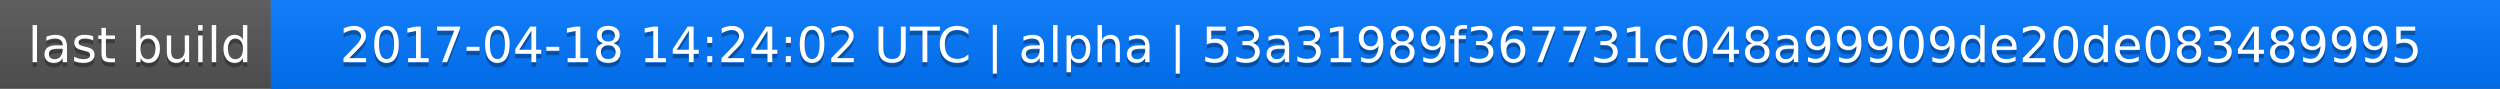
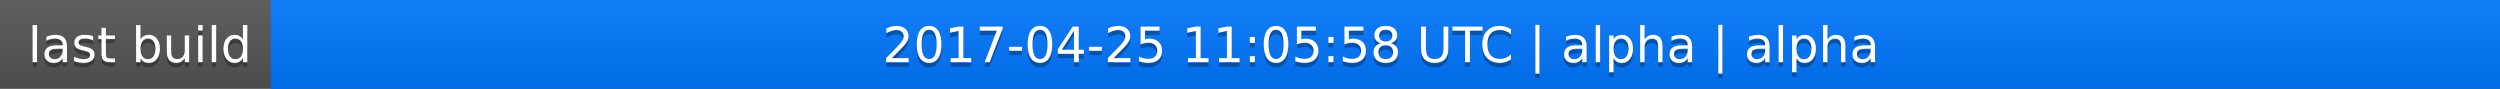
<svg xmlns="http://www.w3.org/2000/svg" width="563" height="20">
  <linearGradient id="a" x2="0" y2="100%">
    <stop offset="0" stop-color="#bbb" stop-opacity=".1" />
    <stop offset="1" stop-opacity=".1" />
  </linearGradient>
  <rect rx="0" width="563" height="20" fill="#555" />
  <rect rx="0" x="61" width="502" height="20" fill="#07f" />
  <path fill="#07f" d="M61 0h4v20h-4z" />
  <rect rx="0" width="563" height="20" fill="url(#a)" />
  <g fill="#fff" text-anchor="middle" font-family="DejaVu Sans,Verdana,Geneva,sans-serif" font-size="11">
    <text x="31.5" y="15" fill="#010101" fill-opacity=".3">last build</text>
    <text x="31.5" y="14">last build</text>
-     <text x="311" y="15" fill="#010101" fill-opacity=".3">2017-04-18 14:24:02 UTC | alpha | 53a31989f367731c048a99909de20de083489995</text>
-     <text x="311" y="14">2017-04-18 14:24:02 UTC | alpha | 53a31989f367731c048a99909de20de083489995</text>
+     <text x="311" y="15" fill="#010101" fill-opacity=".3">2017-04-25 11:05:58 UTC | alpha | alpha</text>
+     <text x="311" y="14">2017-04-25 11:05:58 UTC | alpha | alpha</text>
  </g>
</svg>
